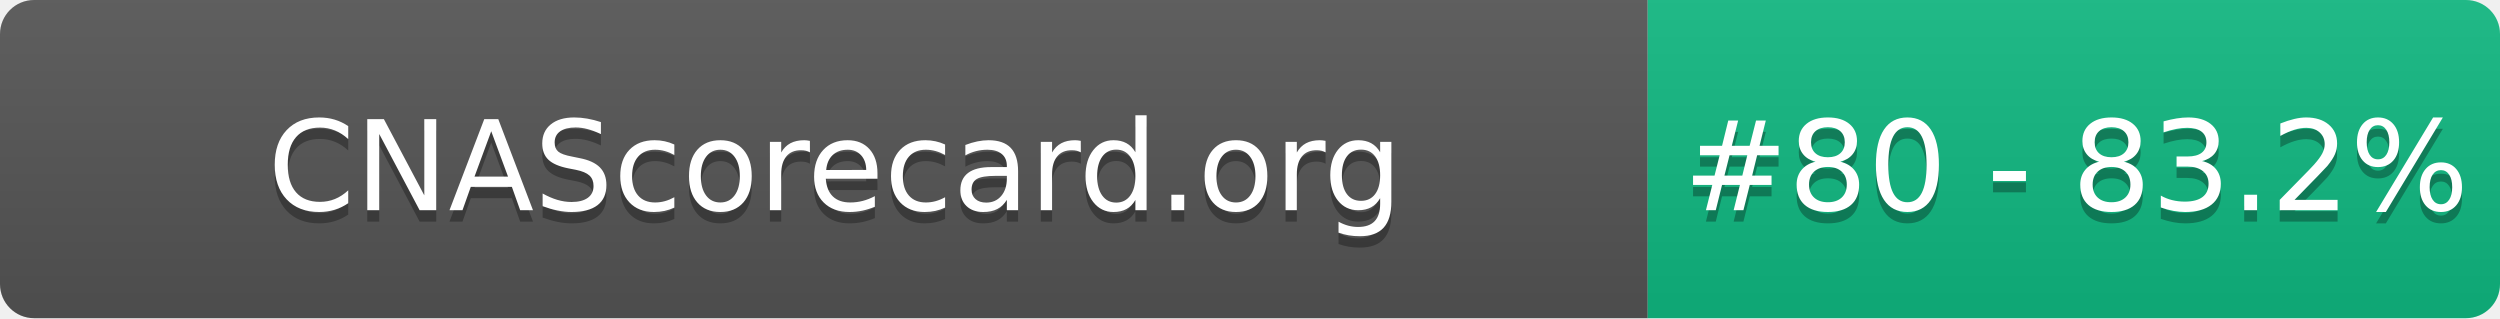
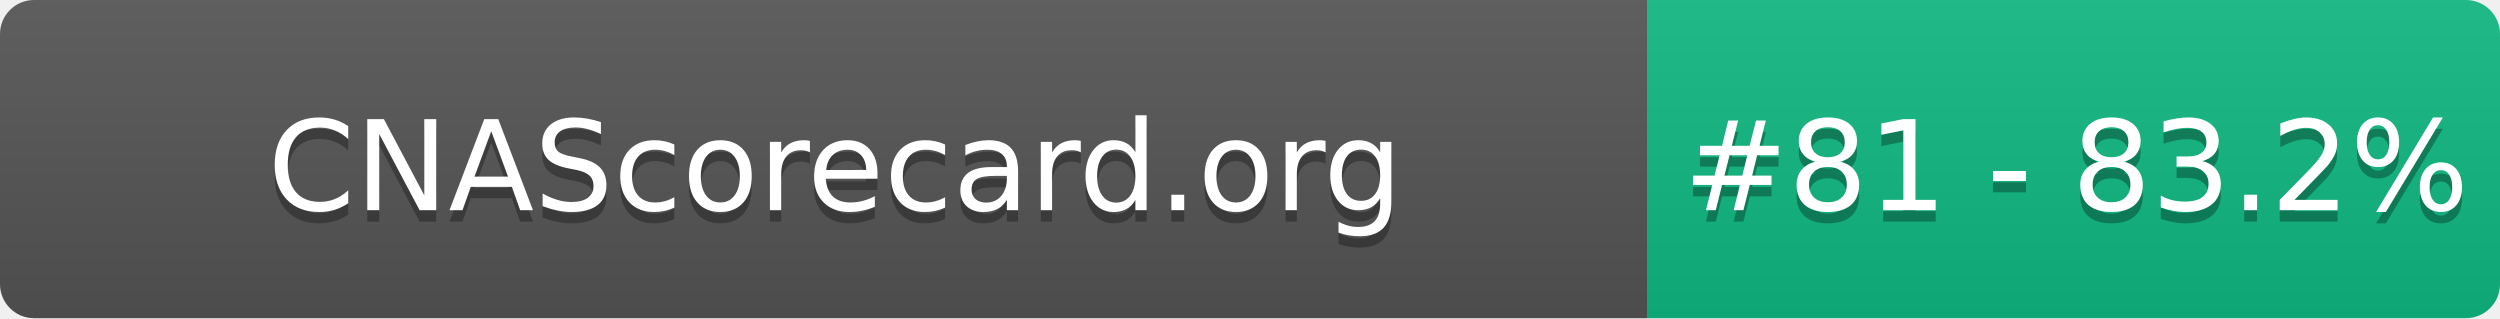
- <svg xmlns="http://www.w3.org/2000/svg" width="220" height="28" role="img" aria-label="CNAScorecard.org: #80 - 83.2%">
+ <svg xmlns="http://www.w3.org/2000/svg" width="220" height="28" role="img" aria-label="CNAScorecard.org: #81 - 83.2%">
  <linearGradient id="s" x2="0" y2="100%">
    <stop offset="0" stop-color="#bbb" stop-opacity=".1" />
    <stop offset="1" stop-opacity=".1" />
  </linearGradient>
  <clipPath id="r">
    <rect width="220" height="28" rx="3" fill="#fff" />
  </clipPath>
  <g clip-path="url(#r)">
    <rect width="145" height="28" fill="#555" />
    <rect x="145" width="75" height="28" fill="#10B981" />
    <rect width="220" height="28" fill="url(#s)" />
  </g>
  <g fill="#fff" text-anchor="middle" font-family="Verdana,Geneva,DejaVu Sans,sans-serif" text-rendering="geometricPrecision" font-size="110">
    <text aria-hidden="true" x="735" y="195" fill="#010101" fill-opacity=".3" transform="scale(.1)" textLength="1350">CNAScorecard.org</text>
    <text x="735" y="185" transform="scale(.1)" fill="#fff" textLength="1350">CNAScorecard.org</text>
-     <text aria-hidden="true" x="1827" y="195" fill="#010101" fill-opacity=".3" transform="scale(.1)" textLength="605">#80 - 83.2%</text>
-     <text x="1827" y="185" transform="scale(.1)" fill="#fff" textLength="605">#80 - 83.2%</text>
+     <text aria-hidden="true" x="1827" y="195" fill="#010101" fill-opacity=".3" transform="scale(.1)" textLength="605">#81 - 83.2%</text>
+     <text x="1827" y="185" transform="scale(.1)" fill="#fff" textLength="605">#81 - 83.2%</text>
  </g>
</svg>
